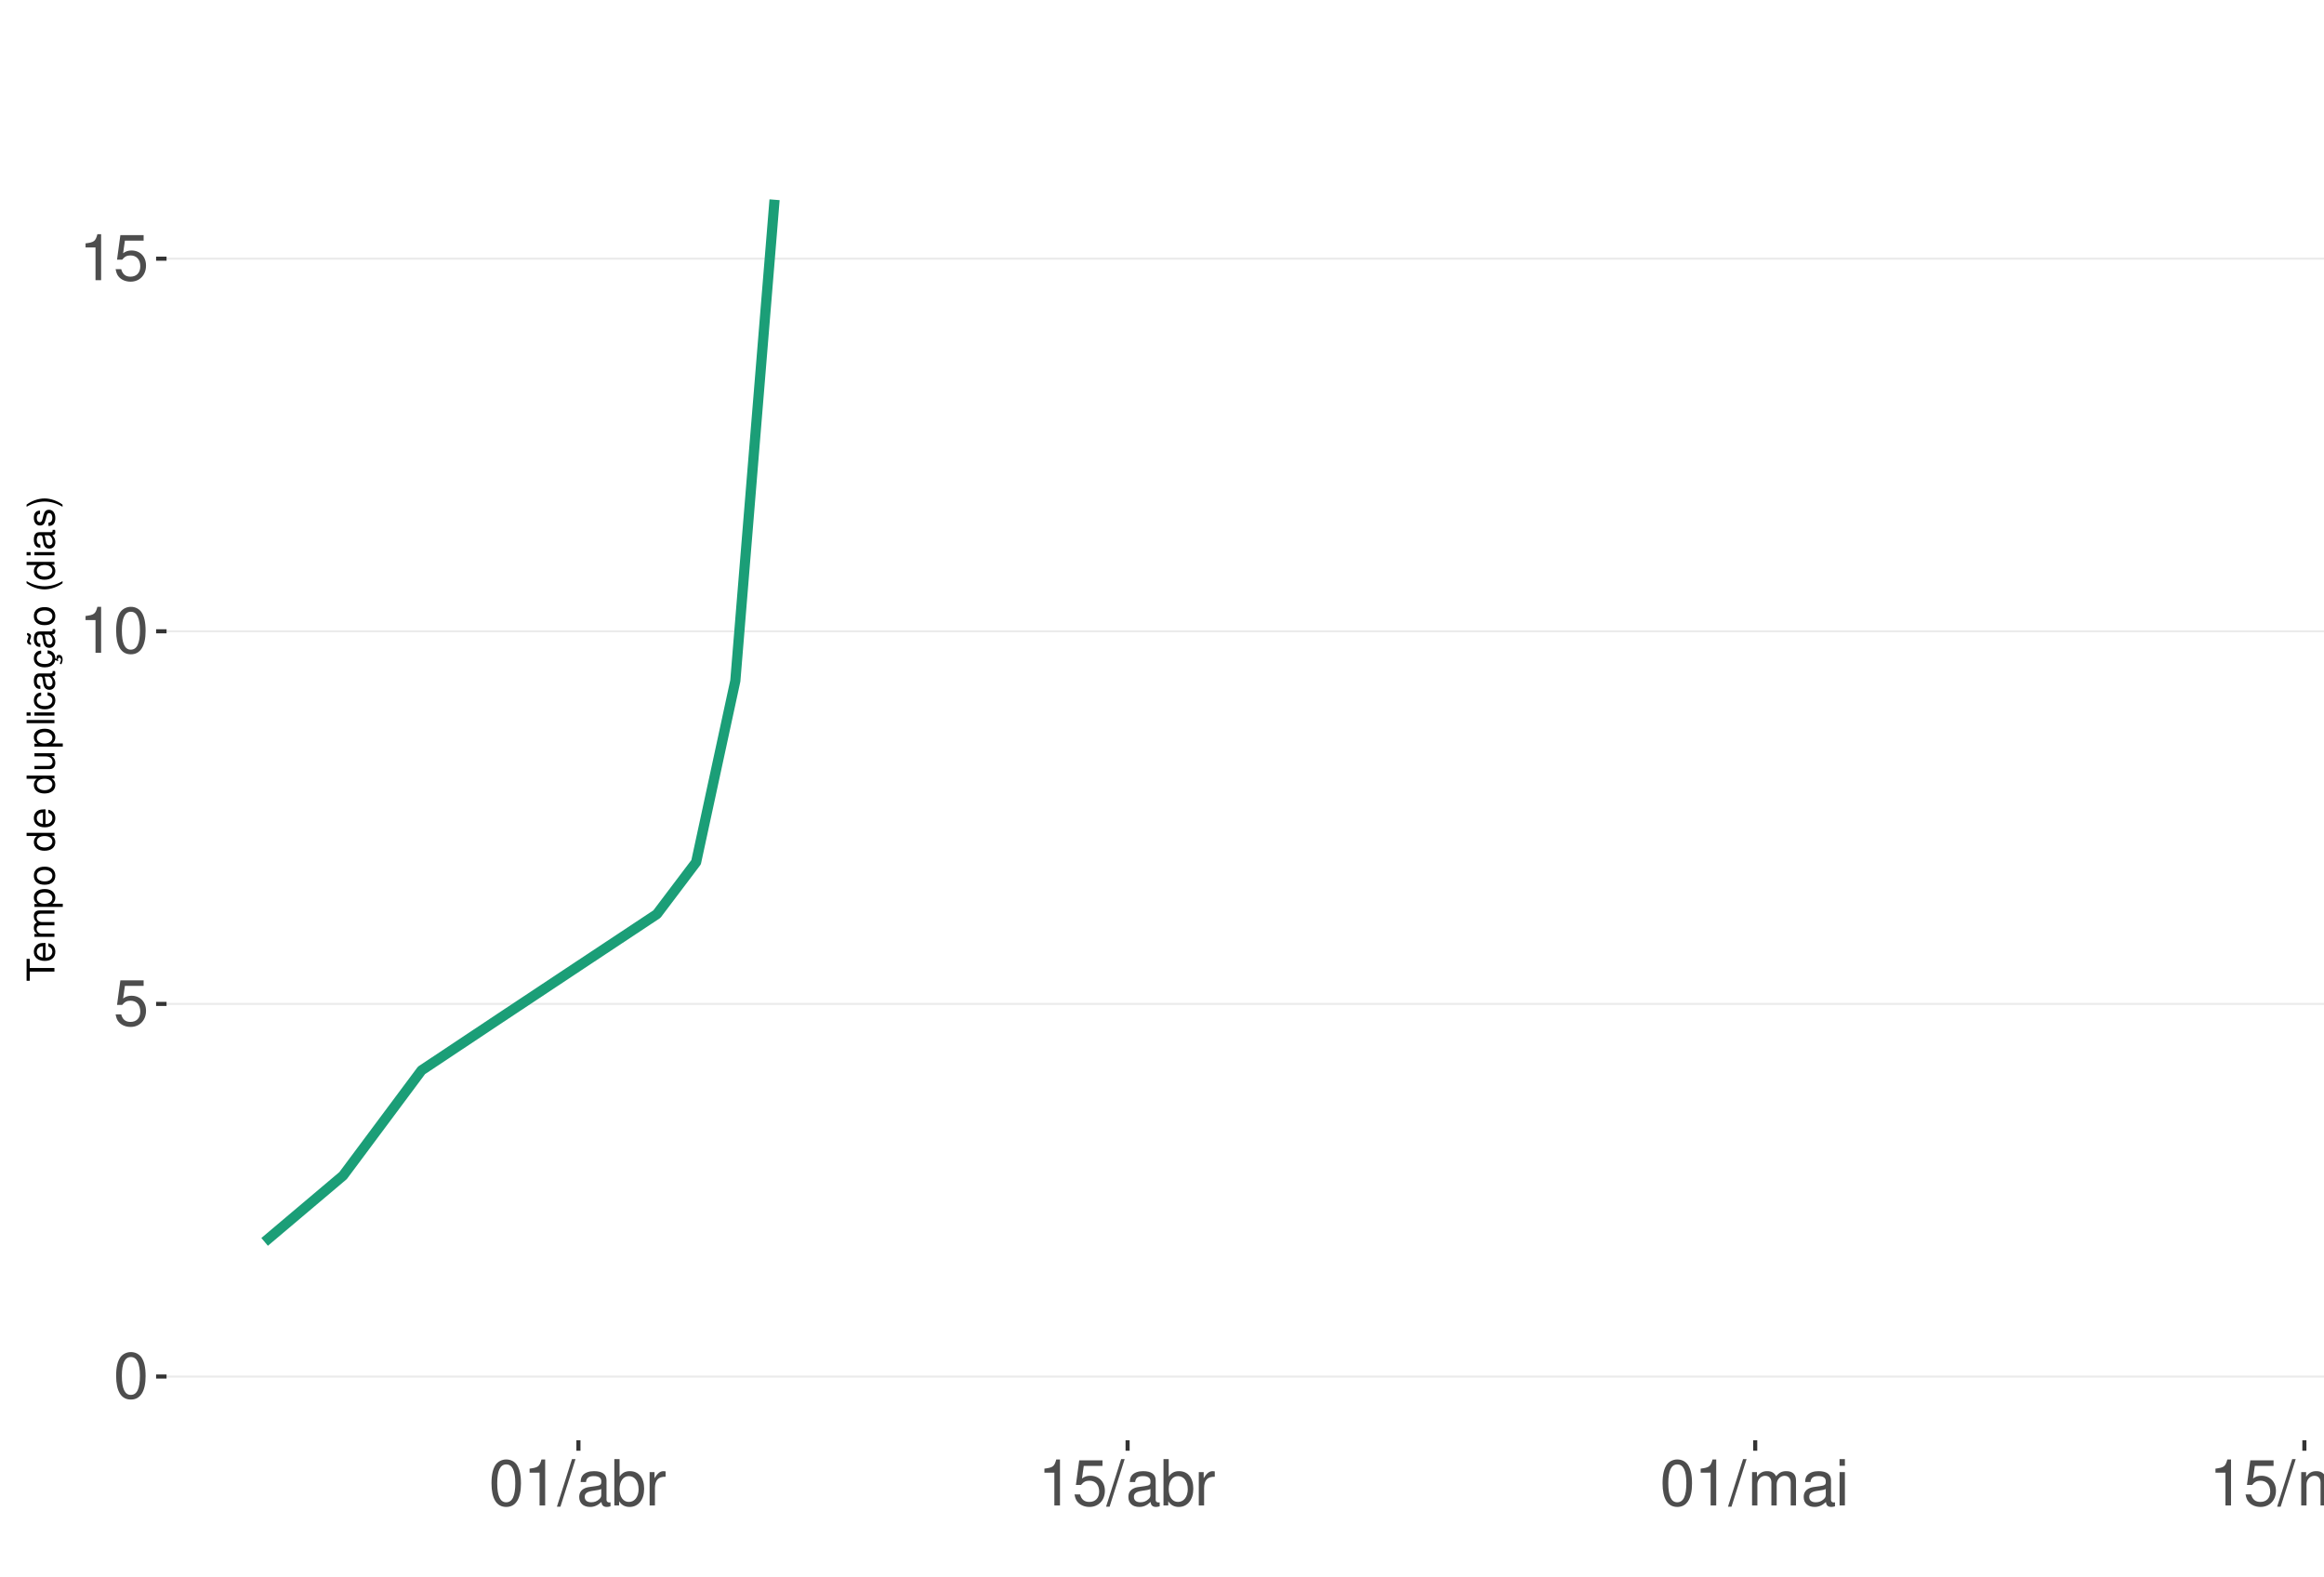
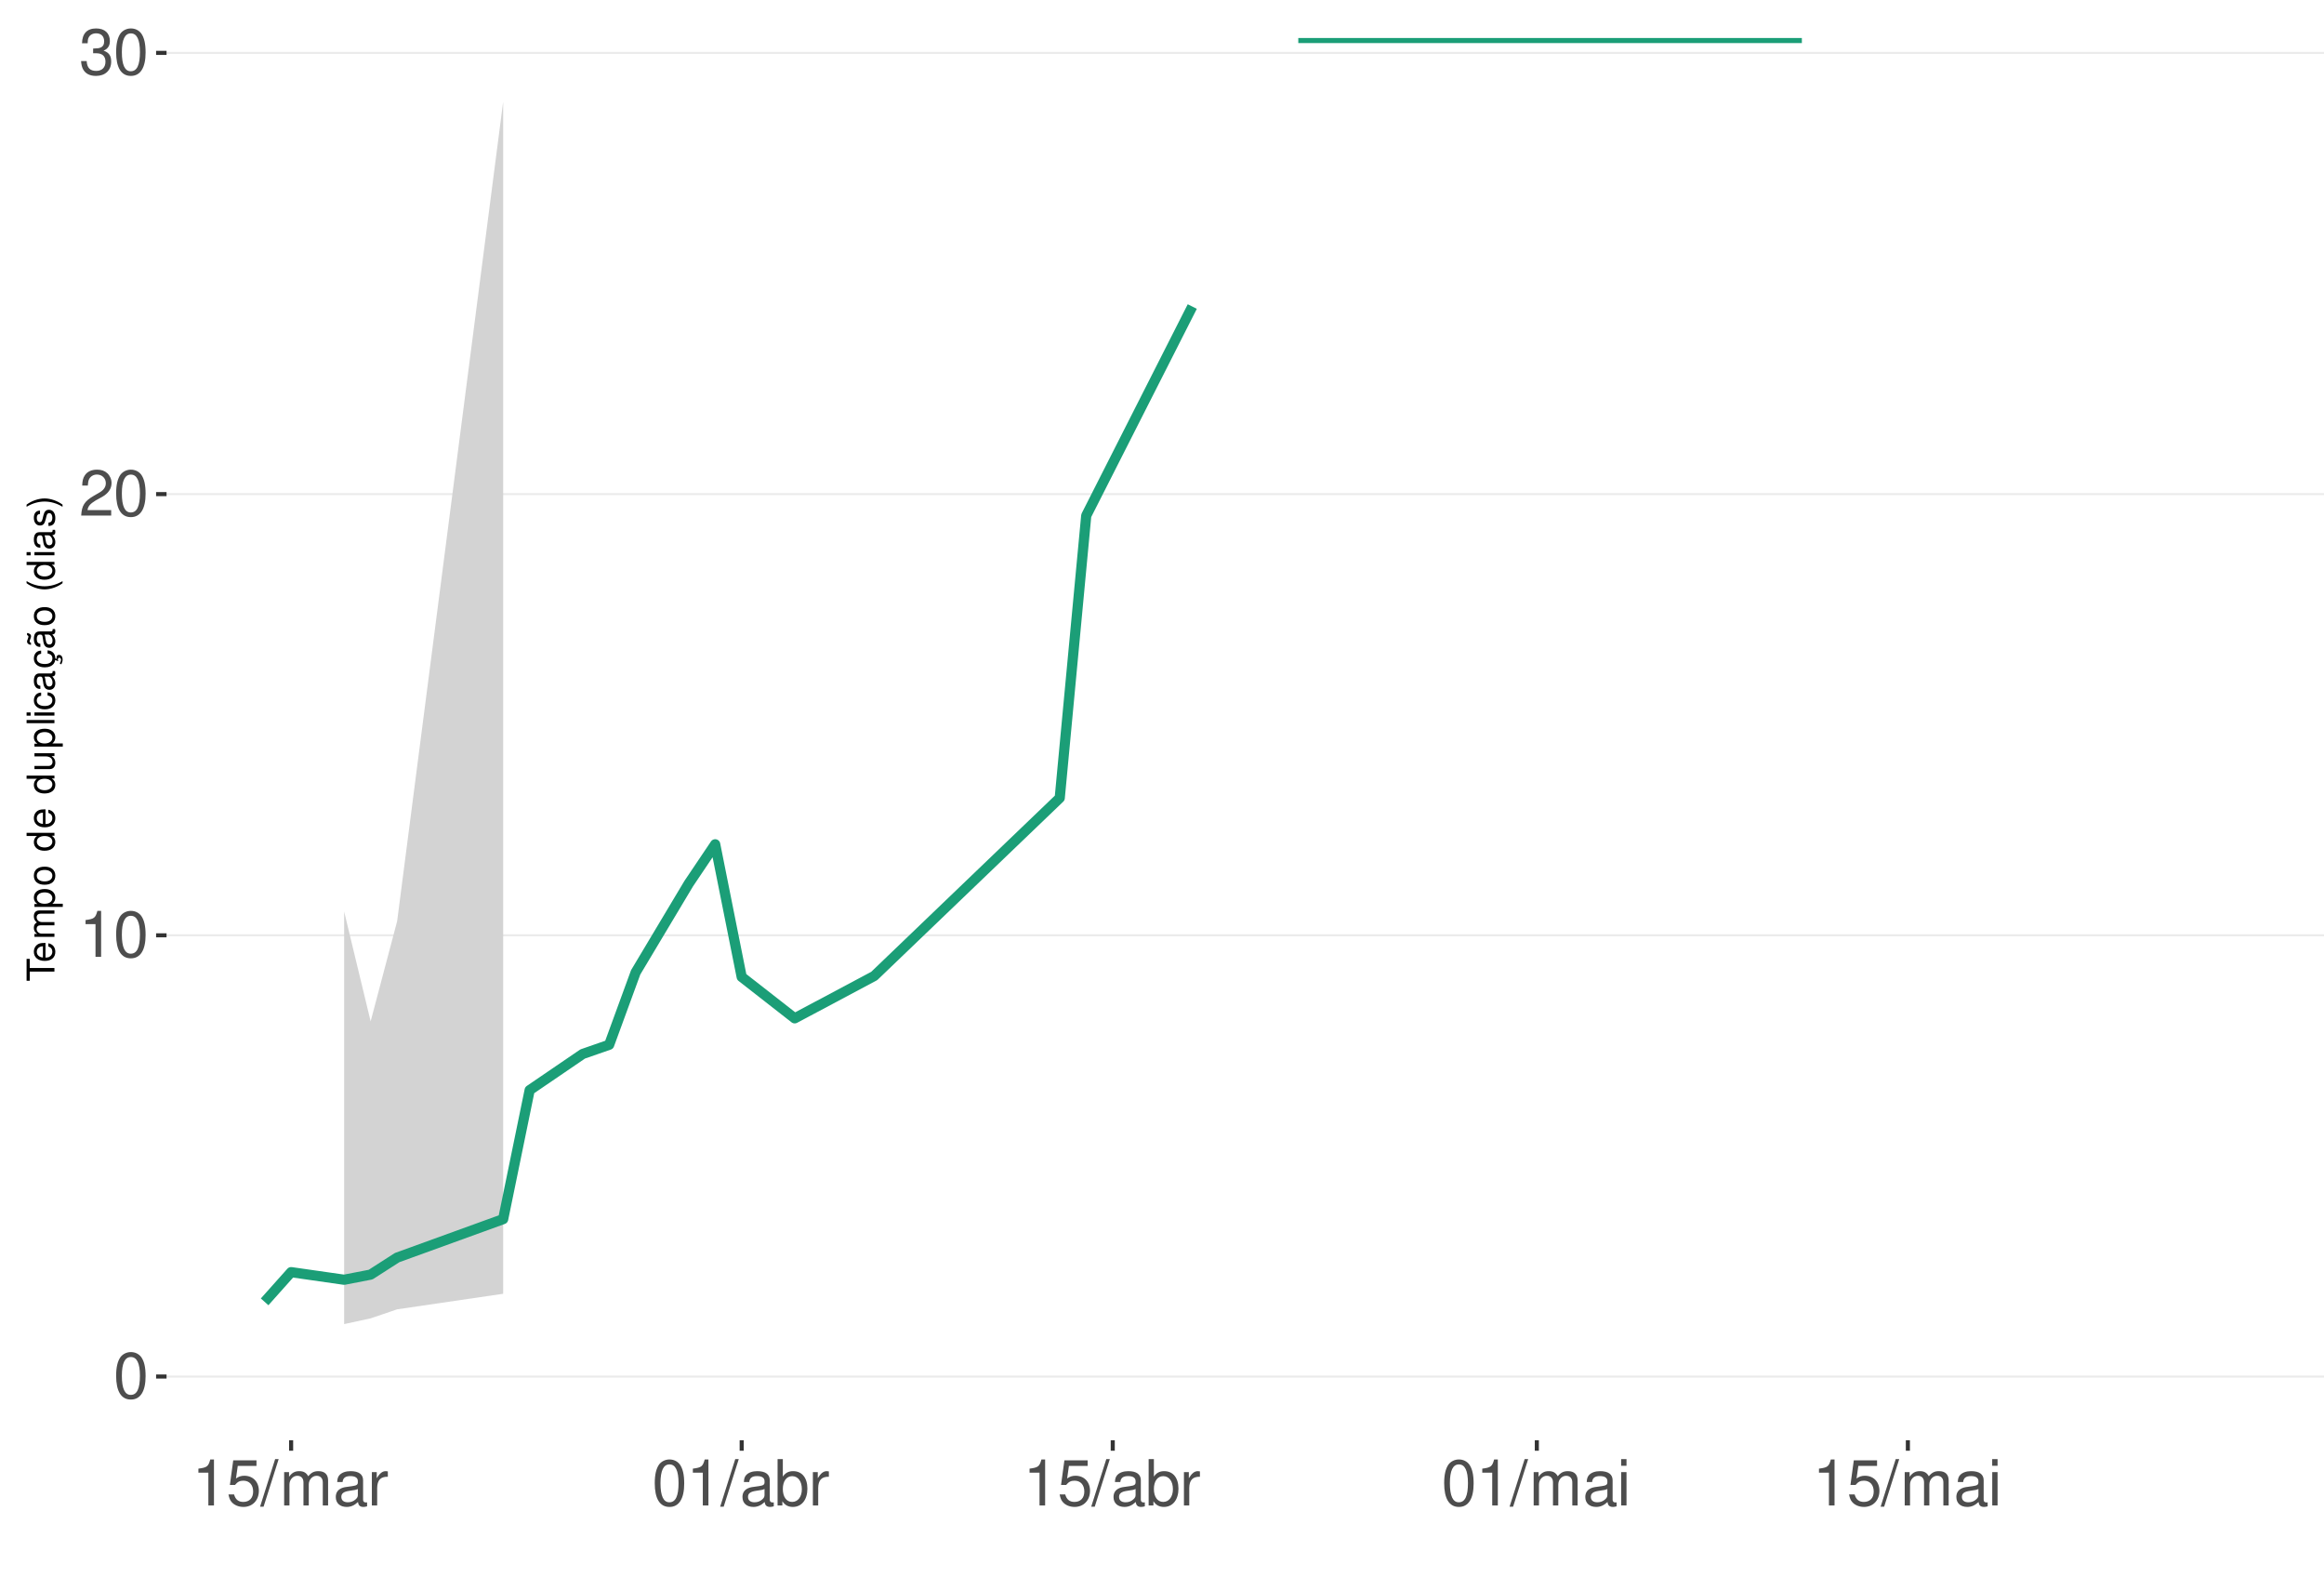
<svg xmlns="http://www.w3.org/2000/svg" xmlns:xlink="http://www.w3.org/1999/xlink" width="609pt" height="413pt" viewBox="0 0 609 413" version="1.1">
  <defs>
    <g>
      <symbol overflow="visible" id="glyph0-0">
        <path style="stroke:none;" d="" />
      </symbol>
      <symbol overflow="visible" id="glyph0-1">
        <path style="stroke:none;" d="M 4.578 -12.047 C 3.484 -12.047 2.484 -11.547 1.859 -10.734 C 1.094 -9.656 0.719 -8.062 0.719 -5.828 C 0.719 -1.766 2.047 0.391 4.578 0.391 C 7.078 0.391 8.438 -1.766 8.438 -5.734 C 8.438 -8.062 8.078 -9.625 7.297 -10.734 C 6.672 -11.562 5.703 -12.047 4.578 -12.047 Z M 4.578 -10.75 C 6.156 -10.75 6.953 -9.125 6.953 -5.859 C 6.953 -2.438 6.172 -0.828 4.547 -0.828 C 3 -0.828 2.219 -2.5 2.219 -5.812 C 2.219 -9.125 3 -10.75 4.578 -10.75 Z M 4.578 -10.75 " />
      </symbol>
      <symbol overflow="visible" id="glyph0-2">
+         <path style="stroke:none;" d="M 4.312 -8.578 L 4.312 0 L 5.781 0 L 5.781 -12.047 L 4.812 -12.047 C 4.297 -10.188 3.969 -9.938 1.703 -9.641 L 1.703 -8.578 Z M 4.312 -8.578 " />
+       </symbol>
+       <symbol overflow="visible" id="glyph0-3">
+         <path style="stroke:none;" d="M 8.422 -1.453 L 2.219 -1.453 C 2.359 -2.453 2.891 -3.078 4.344 -3.969 L 6.016 -4.891 C 7.656 -5.812 8.516 -7.047 8.516 -8.531 C 8.516 -9.531 8.109 -10.453 7.406 -11.109 C 6.719 -11.75 5.844 -12.047 4.734 -12.047 C 3.234 -12.047 2.109 -11.516 1.469 -10.484 C 1.047 -9.844 0.859 -9.094 0.828 -7.875 L 2.297 -7.875 C 2.344 -8.688 2.453 -9.172 2.641 -9.578 C 3.031 -10.312 3.797 -10.766 4.688 -10.766 C 6.016 -10.766 7.016 -9.797 7.016 -8.5 C 7.016 -7.531 6.469 -6.703 5.406 -6.094 L 3.875 -5.203 C 1.422 -3.781 0.703 -2.641 0.562 -0.016 L 8.422 -0.016 Z M 8.422 -1.453 " />
+       </symbol>
+       <symbol overflow="visible" id="glyph0-4">
+         <path style="stroke:none;" d="M 3.688 -5.547 L 4.484 -5.547 C 6.078 -5.547 6.922 -4.797 6.922 -3.344 C 6.922 -1.828 6.016 -0.922 4.5 -0.922 C 2.875 -0.922 2.094 -1.734 2 -3.5 L 0.531 -3.5 C 0.594 -2.531 0.766 -1.906 1.047 -1.359 C 1.672 -0.203 2.812 0.391 4.438 0.391 C 6.859 0.391 8.422 -1.078 8.422 -3.359 C 8.422 -4.891 7.844 -5.734 6.422 -6.234 C 7.531 -6.672 8.078 -7.516 8.078 -8.734 C 8.078 -10.797 6.734 -12.047 4.484 -12.047 C 2.094 -12.047 0.828 -10.703 0.781 -8.156 L 2.25 -8.156 C 2.266 -8.891 2.328 -9.312 2.516 -9.672 C 2.844 -10.359 3.578 -10.766 4.5 -10.766 C 5.797 -10.766 6.578 -9.984 6.578 -8.672 C 6.578 -7.828 6.281 -7.312 5.625 -7.031 C 5.234 -6.859 4.703 -6.797 3.688 -6.781 Z M 3.688 -5.547 " />
+       </symbol>
+       <symbol overflow="visible" id="glyph0-5">
        <path style="stroke:none;" d="M 7.922 -11.812 L 1.828 -11.812 L 0.953 -5.375 L 2.297 -5.375 C 2.984 -6.203 3.547 -6.484 4.484 -6.484 C 6.062 -6.484 7.047 -5.391 7.047 -3.641 C 7.047 -1.953 6.062 -0.922 4.469 -0.922 C 3.188 -0.922 2.406 -1.562 2.047 -2.891 L 0.578 -2.891 C 0.781 -1.938 0.953 -1.469 1.297 -1.031 C 1.969 -0.141 3.172 0.391 4.5 0.391 C 6.875 0.391 8.547 -1.344 8.547 -3.844 C 8.547 -6.172 7 -7.781 4.734 -7.781 C 3.891 -7.781 3.234 -7.562 2.547 -7.062 L 3.016 -10.359 L 7.922 -10.359 Z M 7.922 -11.812 " />
      </symbol>
-       <symbol overflow="visible" id="glyph0-3">
-         <path style="stroke:none;" d="M 4.312 -8.578 L 4.312 0 L 5.781 0 L 5.781 -12.047 L 4.812 -12.047 C 4.297 -10.188 3.969 -9.938 1.703 -9.641 L 1.703 -8.578 Z M 4.312 -8.578 " />
-       </symbol>
-       <symbol overflow="visible" id="glyph0-4">
+       <symbol overflow="visible" id="glyph0-6">
        <path style="stroke:none;" d="M 3.812 -12.141 L -0.141 0.328 L 0.781 0.328 L 4.734 -12.141 Z M 3.812 -12.141 " />
      </symbol>
-       <symbol overflow="visible" id="glyph0-5">
+       <symbol overflow="visible" id="glyph0-7">
+         <path style="stroke:none;" d="M 1.172 -8.734 L 1.172 0 L 2.562 0 L 2.562 -5.484 C 2.562 -6.75 3.484 -7.766 4.609 -7.766 C 5.641 -7.766 6.234 -7.125 6.234 -6.016 L 6.234 0 L 7.625 0 L 7.625 -5.484 C 7.625 -6.75 8.547 -7.766 9.672 -7.766 C 10.688 -7.766 11.297 -7.109 11.297 -6.016 L 11.297 0 L 12.688 0 L 12.688 -6.547 C 12.688 -8.109 11.797 -8.984 10.156 -8.984 C 9 -8.984 8.297 -8.625 7.484 -7.641 C 6.969 -8.578 6.266 -8.984 5.125 -8.984 C 3.969 -8.984 3.188 -8.547 2.453 -7.5 L 2.453 -8.734 Z M 1.172 -8.734 " />
+       </symbol>
+       <symbol overflow="visible" id="glyph0-8">
        <path style="stroke:none;" d="M 8.906 -0.812 C 8.766 -0.781 8.688 -0.781 8.609 -0.781 C 8.125 -0.781 7.859 -1.031 7.859 -1.469 L 7.859 -6.594 C 7.859 -8.141 6.734 -8.984 4.578 -8.984 C 3.297 -8.984 2.281 -8.609 1.688 -7.969 C 1.281 -7.516 1.109 -7.016 1.078 -6.141 L 2.484 -6.141 C 2.594 -7.219 3.234 -7.688 4.531 -7.688 C 5.797 -7.688 6.484 -7.234 6.484 -6.391 L 6.484 -6.031 C 6.469 -5.438 6.156 -5.219 5.031 -5.062 C 3.062 -4.812 2.766 -4.75 2.234 -4.531 C 1.219 -4.094 0.703 -3.328 0.703 -2.203 C 0.703 -0.609 1.797 0.391 3.562 0.391 C 4.656 0.391 5.547 0 6.531 -0.906 C 6.625 0 7.062 0.391 7.969 0.391 C 8.266 0.391 8.438 0.344 8.906 0.234 Z M 6.484 -2.75 C 6.484 -2.281 6.344 -2 5.922 -1.609 C 5.359 -1.094 4.688 -0.828 3.859 -0.828 C 2.781 -0.828 2.156 -1.344 2.156 -2.234 C 2.156 -3.141 2.75 -3.609 4.25 -3.828 C 5.734 -4.031 6.016 -4.094 6.484 -4.312 Z M 6.484 -2.75 " />
      </symbol>
-       <symbol overflow="visible" id="glyph0-6">
+       <symbol overflow="visible" id="glyph0-9">
+         <path style="stroke:none;" d="M 1.156 -8.734 L 1.156 0 L 2.547 0 L 2.547 -4.531 C 2.562 -6.625 3.438 -7.562 5.344 -7.516 L 5.344 -8.922 C 5.109 -8.969 4.984 -8.984 4.812 -8.984 C 3.922 -8.984 3.234 -8.438 2.438 -7.141 L 2.438 -8.734 Z M 1.156 -8.734 " />
+       </symbol>
+       <symbol overflow="visible" id="glyph0-10">
        <path style="stroke:none;" d="M 0.906 -12.141 L 0.906 0 L 2.156 0 L 2.156 -1.109 C 2.812 -0.094 3.703 0.391 4.906 0.391 C 7.219 0.391 8.719 -1.5 8.719 -4.391 C 8.719 -7.234 7.297 -8.984 4.984 -8.984 C 3.781 -8.984 2.938 -8.531 2.281 -7.547 L 2.281 -12.141 Z M 4.719 -7.672 C 6.266 -7.672 7.266 -6.328 7.266 -4.25 C 7.266 -2.266 6.234 -0.922 4.719 -0.922 C 3.234 -0.922 2.281 -2.25 2.281 -4.297 C 2.281 -6.344 3.234 -7.672 4.719 -7.672 Z M 4.719 -7.672 " />
      </symbol>
-       <symbol overflow="visible" id="glyph0-7">
-         <path style="stroke:none;" d="M 1.156 -8.734 L 1.156 0 L 2.547 0 L 2.547 -4.531 C 2.562 -6.625 3.438 -7.562 5.344 -7.516 L 5.344 -8.922 C 5.109 -8.969 4.984 -8.984 4.812 -8.984 C 3.922 -8.984 3.234 -8.438 2.438 -7.141 L 2.438 -8.734 Z M 1.156 -8.734 " />
-       </symbol>
-       <symbol overflow="visible" id="glyph0-8">
-         <path style="stroke:none;" d="M 1.172 -8.734 L 1.172 0 L 2.562 0 L 2.562 -5.484 C 2.562 -6.75 3.484 -7.766 4.609 -7.766 C 5.641 -7.766 6.234 -7.125 6.234 -6.016 L 6.234 0 L 7.625 0 L 7.625 -5.484 C 7.625 -6.75 8.547 -7.766 9.672 -7.766 C 10.688 -7.766 11.297 -7.109 11.297 -6.016 L 11.297 0 L 12.688 0 L 12.688 -6.547 C 12.688 -8.109 11.797 -8.984 10.156 -8.984 C 9 -8.984 8.297 -8.625 7.484 -7.641 C 6.969 -8.578 6.266 -8.984 5.125 -8.984 C 3.969 -8.984 3.188 -8.547 2.453 -7.5 L 2.453 -8.734 Z M 1.172 -8.734 " />
-       </symbol>
-       <symbol overflow="visible" id="glyph0-9">
+       <symbol overflow="visible" id="glyph0-11">
        <path style="stroke:none;" d="M 2.5 -8.734 L 1.109 -8.734 L 1.109 0 L 2.5 0 Z M 2.5 -12.141 L 1.094 -12.141 L 1.094 -10.391 L 2.5 -10.391 Z M 2.5 -12.141 " />
      </symbol>
      <symbol overflow="visible" id="glyph1-0">
        <path style="stroke:none;" d="" />
      </symbol>
      <symbol overflow="visible" id="glyph1-1">
        <path style="stroke:none;" d="M -6.469 -3.547 L -6.469 -5.938 L -7.297 -5.938 L -7.297 -0.203 L -6.469 -0.203 L -6.469 -2.609 L 0 -2.609 L 0 -3.547 Z M -6.469 -3.547 " />
      </symbol>
      <symbol overflow="visible" id="glyph1-2">
        <path style="stroke:none;" d="M -2.344 -5.125 C -3.141 -5.125 -3.625 -5.062 -4.016 -4.922 C -4.875 -4.578 -5.391 -3.781 -5.391 -2.797 C -5.391 -1.344 -4.281 -0.406 -2.547 -0.406 C -0.812 -0.406 0.234 -1.297 0.234 -2.781 C 0.234 -3.984 -0.453 -4.812 -1.594 -5.016 L -1.594 -4.188 C -0.906 -3.953 -0.547 -3.484 -0.547 -2.812 C -0.547 -2.281 -0.781 -1.828 -1.219 -1.547 C -1.516 -1.344 -1.812 -1.281 -2.344 -1.266 Z M -3.016 -1.297 C -3.984 -1.359 -4.625 -1.953 -4.625 -2.797 C -4.625 -3.641 -3.953 -4.234 -3.016 -4.234 Z M -3.016 -1.297 " />
      </symbol>
      <symbol overflow="visible" id="glyph1-3">
        <path style="stroke:none;" d="M -5.234 -0.703 L 0 -0.703 L 0 -1.547 L -3.297 -1.547 C -4.047 -1.547 -4.656 -2.094 -4.656 -2.766 C -4.656 -3.391 -4.281 -3.734 -3.609 -3.734 L 0 -3.734 L 0 -4.578 L -3.297 -4.578 C -4.047 -4.578 -4.656 -5.125 -4.656 -5.812 C -4.656 -6.422 -4.266 -6.781 -3.609 -6.781 L 0 -6.781 L 0 -7.625 L -3.938 -7.625 C -4.875 -7.625 -5.391 -7.078 -5.391 -6.094 C -5.391 -5.406 -5.188 -4.984 -4.594 -4.484 C -5.156 -4.188 -5.391 -3.766 -5.391 -3.078 C -5.391 -2.375 -5.125 -1.906 -4.5 -1.469 L -5.234 -1.469 Z M -5.234 -0.703 " />
      </symbol>
      <symbol overflow="visible" id="glyph1-4">
        <path style="stroke:none;" d="M 2.188 -0.547 L 2.188 -1.375 L -0.547 -1.375 C -0.016 -1.812 0.234 -2.312 0.234 -2.984 C 0.234 -4.344 -0.859 -5.234 -2.531 -5.234 C -4.297 -5.234 -5.391 -4.375 -5.391 -2.984 C -5.391 -2.266 -5.062 -1.703 -4.453 -1.312 L -5.234 -1.312 L -5.234 -0.547 Z M -4.609 -2.844 C -4.609 -3.766 -3.797 -4.359 -2.547 -4.359 C -1.359 -4.359 -0.547 -3.75 -0.547 -2.844 C -0.547 -1.953 -1.344 -1.375 -2.578 -1.375 C -3.812 -1.375 -4.609 -1.953 -4.609 -2.844 Z M -4.609 -2.844 " />
      </symbol>
      <symbol overflow="visible" id="glyph1-5">
        <path style="stroke:none;" d="M -5.391 -2.719 C -5.391 -1.234 -4.344 -0.359 -2.578 -0.359 C -0.812 -0.359 0.234 -1.234 0.234 -2.734 C 0.234 -4.203 -0.812 -5.094 -2.547 -5.094 C -4.359 -5.094 -5.391 -4.234 -5.391 -2.719 Z M -4.625 -2.734 C -4.625 -3.672 -3.844 -4.234 -2.547 -4.234 C -1.312 -4.234 -0.547 -3.656 -0.547 -2.734 C -0.547 -1.797 -1.312 -1.234 -2.578 -1.234 C -3.844 -1.234 -4.625 -1.797 -4.625 -2.734 Z M -4.625 -2.734 " />
      </symbol>
      <symbol overflow="visible" id="glyph1-6">
        <path style="stroke:none;" d="" />
      </symbol>
      <symbol overflow="visible" id="glyph1-7">
        <path style="stroke:none;" d="M -7.297 -4.953 L -7.297 -4.125 L -4.578 -4.125 C -5.109 -3.766 -5.391 -3.203 -5.391 -2.516 C -5.391 -1.156 -4.297 -0.266 -2.625 -0.266 C -0.859 -0.266 0.234 -1.125 0.234 -2.547 C 0.234 -3.266 -0.047 -3.766 -0.688 -4.203 L 0 -4.203 L 0 -4.953 Z M -4.609 -2.656 C -4.609 -3.547 -3.812 -4.125 -2.562 -4.125 C -1.344 -4.125 -0.547 -3.547 -0.547 -2.656 C -0.547 -1.734 -1.359 -1.125 -2.578 -1.125 C -3.797 -1.125 -4.609 -1.734 -4.609 -2.656 Z M -4.609 -2.656 " />
      </symbol>
      <symbol overflow="visible" id="glyph1-8">
        <path style="stroke:none;" d="M 0 -4.812 L -5.234 -4.812 L -5.234 -3.984 L -2.266 -3.984 C -1.203 -3.984 -0.5 -3.438 -0.5 -2.562 C -0.5 -1.906 -0.906 -1.484 -1.531 -1.484 L -5.234 -1.484 L -5.234 -0.656 L -1.203 -0.656 C -0.328 -0.656 0.234 -1.297 0.234 -2.312 C 0.234 -3.094 -0.047 -3.578 -0.734 -4.062 L 0 -4.062 Z M 0 -4.812 " />
      </symbol>
      <symbol overflow="visible" id="glyph1-9">
        <path style="stroke:none;" d="M -7.297 -1.516 L -7.297 -0.688 L 0 -0.688 L 0 -1.516 Z M -7.297 -1.516 " />
      </symbol>
      <symbol overflow="visible" id="glyph1-10">
        <path style="stroke:none;" d="M -5.234 -1.5 L -5.234 -0.672 L 0 -0.672 L 0 -1.5 Z M -7.297 -1.5 L -7.297 -0.656 L -6.234 -0.656 L -6.234 -1.5 Z M -7.297 -1.5 " />
      </symbol>
      <symbol overflow="visible" id="glyph1-11">
        <path style="stroke:none;" d="M -3.484 -4.703 C -3.984 -4.672 -4.312 -4.562 -4.609 -4.359 C -5.094 -4 -5.391 -3.375 -5.391 -2.641 C -5.391 -1.219 -4.266 -0.312 -2.531 -0.312 C -0.844 -0.312 0.234 -1.203 0.234 -2.625 C 0.234 -3.875 -0.516 -4.672 -1.797 -4.766 L -1.797 -3.938 C -0.953 -3.797 -0.547 -3.359 -0.547 -2.656 C -0.547 -1.734 -1.297 -1.188 -2.531 -1.188 C -3.844 -1.188 -4.625 -1.719 -4.625 -2.625 C -4.625 -3.328 -4.203 -3.766 -3.484 -3.875 Z M -3.484 -4.703 " />
      </symbol>
      <symbol overflow="visible" id="glyph1-12">
        <path style="stroke:none;" d="M -0.484 -5.344 C -0.469 -5.266 -0.469 -5.219 -0.469 -5.172 C -0.469 -4.875 -0.625 -4.719 -0.875 -4.719 L -3.953 -4.719 C -4.891 -4.719 -5.391 -4.047 -5.391 -2.75 C -5.391 -1.984 -5.172 -1.375 -4.781 -1.016 C -4.516 -0.766 -4.203 -0.672 -3.688 -0.656 L -3.688 -1.484 C -4.328 -1.562 -4.625 -1.938 -4.625 -2.719 C -4.625 -3.484 -4.344 -3.891 -3.844 -3.891 L -3.625 -3.891 C -3.266 -3.875 -3.125 -3.703 -3.047 -3.016 C -2.891 -1.844 -2.844 -1.656 -2.719 -1.344 C -2.453 -0.734 -2 -0.422 -1.312 -0.422 C -0.375 -0.422 0.234 -1.078 0.234 -2.141 C 0.234 -2.797 0 -3.328 -0.547 -3.922 C 0 -3.984 0.234 -4.234 0.234 -4.781 C 0.234 -4.953 0.203 -5.062 0.141 -5.344 Z M -1.656 -3.891 C -1.375 -3.891 -1.203 -3.812 -0.969 -3.562 C -0.656 -3.219 -0.5 -2.812 -0.5 -2.312 C -0.5 -1.672 -0.812 -1.297 -1.344 -1.297 C -1.891 -1.297 -2.172 -1.656 -2.297 -2.547 C -2.422 -3.438 -2.453 -3.609 -2.594 -3.891 Z M -1.656 -3.891 " />
      </symbol>
      <symbol overflow="visible" id="glyph1-13">
        <path style="stroke:none;" d="M 0.234 -2.641 C 0.234 -3.875 -0.547 -4.703 -1.797 -4.766 L -1.797 -3.938 C -0.953 -3.797 -0.531 -3.359 -0.531 -2.656 C -0.531 -1.734 -1.281 -1.188 -2.516 -1.188 C -3.844 -1.188 -4.625 -1.719 -4.625 -2.625 C -4.625 -3.328 -4.203 -3.766 -3.484 -3.875 L -3.484 -4.703 C -3.984 -4.672 -4.312 -4.562 -4.609 -4.359 C -5.094 -4 -5.391 -3.375 -5.391 -2.641 C -5.391 -1.219 -4.266 -0.312 -2.531 -0.312 C -1.469 -0.312 -0.625 -0.672 -0.156 -1.312 C 0.047 -1.594 0.125 -1.812 0.203 -2.25 L 0.922 -1.938 L 0.984 -2.062 C 0.938 -2.188 0.906 -2.25 0.906 -2.375 C 0.906 -2.656 1.047 -2.828 1.281 -2.828 C 1.547 -2.828 1.734 -2.594 1.734 -2.297 C 1.734 -2.031 1.672 -1.844 1.438 -1.406 L 1.406 -1.312 L 1.812 -1.094 C 2.078 -1.75 2.141 -1.953 2.141 -2.344 C 2.141 -3.109 1.781 -3.578 1.203 -3.578 C 0.781 -3.578 0.547 -3.297 0.547 -2.797 C 0.547 -2.703 0.547 -2.641 0.562 -2.516 Z M 0.234 -2.641 " />
      </symbol>
      <symbol overflow="visible" id="glyph1-14">
        <path style="stroke:none;" d="M -0.484 -5.344 C -0.469 -5.266 -0.469 -5.219 -0.469 -5.172 C -0.469 -4.875 -0.625 -4.719 -0.875 -4.719 L -3.953 -4.719 C -4.891 -4.719 -5.391 -4.047 -5.391 -2.75 C -5.391 -1.984 -5.172 -1.375 -4.781 -1.016 C -4.516 -0.766 -4.203 -0.672 -3.688 -0.656 L -3.688 -1.484 C -4.328 -1.562 -4.625 -1.938 -4.625 -2.719 C -4.625 -3.484 -4.344 -3.891 -3.844 -3.891 L -3.625 -3.891 C -3.266 -3.875 -3.125 -3.703 -3.047 -3.016 C -2.891 -1.844 -2.844 -1.656 -2.719 -1.344 C -2.453 -0.734 -2 -0.422 -1.312 -0.422 C -0.375 -0.422 0.234 -1.078 0.234 -2.141 C 0.234 -2.797 0 -3.328 -0.547 -3.922 C 0 -3.984 0.234 -4.234 0.234 -4.781 C 0.234 -4.953 0.203 -5.062 0.141 -5.344 Z M -1.656 -3.891 C -1.375 -3.891 -1.203 -3.812 -0.969 -3.562 C -0.656 -3.219 -0.5 -2.812 -0.5 -2.312 C -0.5 -1.672 -0.812 -1.297 -1.344 -1.297 C -1.891 -1.297 -2.172 -1.656 -2.297 -2.547 C -2.422 -3.438 -2.453 -3.609 -2.594 -3.891 Z M -7.172 -3.75 C -6.922 -3.672 -6.812 -3.547 -6.812 -3.375 C -6.812 -3.25 -6.875 -2.984 -6.984 -2.734 C -7.156 -2.312 -7.172 -2.25 -7.172 -2.047 C -7.172 -1.594 -6.797 -1.297 -6.141 -1.188 L -6.141 -1.766 C -6.375 -1.812 -6.5 -1.938 -6.5 -2.094 C -6.5 -2.203 -6.469 -2.344 -6.375 -2.578 C -6.156 -3.156 -6.125 -3.234 -6.125 -3.438 C -6.125 -3.922 -6.484 -4.219 -7.172 -4.312 Z M -7.172 -3.75 " />
      </symbol>
      <symbol overflow="visible" id="glyph1-15">
        <path style="stroke:none;" d="M -7.297 -2.359 C -5.984 -1.359 -4.156 -0.734 -2.594 -0.734 C -1.016 -0.734 0.812 -1.359 2.125 -2.359 L 2.125 -2.906 C 0.688 -2.031 -0.984 -1.547 -2.594 -1.547 C -4.188 -1.547 -5.875 -2.031 -7.297 -2.906 Z M -7.297 -2.359 " />
      </symbol>
      <symbol overflow="visible" id="glyph1-16">
        <path style="stroke:none;" d="M -3.781 -4.375 C -4.812 -4.375 -5.391 -3.688 -5.391 -2.484 C -5.391 -1.266 -4.766 -0.469 -3.797 -0.469 C -2.969 -0.469 -2.578 -0.891 -2.281 -2.125 L -2.094 -2.906 C -1.953 -3.484 -1.734 -3.719 -1.375 -3.719 C -0.875 -3.719 -0.547 -3.234 -0.547 -2.5 C -0.547 -2.047 -0.672 -1.672 -0.891 -1.453 C -1.047 -1.328 -1.188 -1.266 -1.562 -1.219 L -1.562 -0.344 C -0.344 -0.375 0.234 -1.062 0.234 -2.438 C 0.234 -3.75 -0.422 -4.594 -1.438 -4.594 C -2.203 -4.594 -2.641 -4.156 -2.891 -3.109 L -3.078 -2.312 C -3.234 -1.625 -3.453 -1.344 -3.828 -1.344 C -4.312 -1.344 -4.625 -1.766 -4.625 -2.453 C -4.625 -3.125 -4.328 -3.484 -3.781 -3.5 Z M -3.781 -4.375 " />
      </symbol>
      <symbol overflow="visible" id="glyph1-17">
        <path style="stroke:none;" d="M 2.125 -0.938 C 0.812 -1.938 -1.016 -2.562 -2.578 -2.562 C -4.156 -2.562 -5.984 -1.938 -7.297 -0.938 L -7.297 -0.375 C -5.859 -1.266 -4.188 -1.75 -2.578 -1.75 C -0.984 -1.75 0.703 -1.266 2.125 -0.375 Z M 2.125 -0.938 " />
      </symbol>
    </g>
    <clipPath id="clip1">
      <path d="M 43.645 9.961 L 609 9.961 L 609 377.328 L 43.645 377.328 Z M 43.645 9.961 " />
    </clipPath>
    <clipPath id="clip2">
      <path d="M 43.645 360 L 609 360 L 609 361 L 43.645 361 Z M 43.645 360 " />
    </clipPath>
    <clipPath id="clip3">
-       <path d="M 43.645 262 L 609 262 L 609 264 L 43.645 264 Z M 43.645 262 " />
+       <path d="M 43.645 244 L 609 244 L 609 246 L 43.645 246 Z M 43.645 244 " />
    </clipPath>
    <clipPath id="clip4">
-       <path d="M 43.645 165 L 609 165 L 609 166 L 43.645 166 Z M 43.645 165 " />
+       <path d="M 43.645 129 L 609 129 L 609 130 L 43.645 130 Z M 43.645 129 " />
    </clipPath>
    <clipPath id="clip5">
-       <path d="M 43.645 67 L 609 67 L 609 69 L 43.645 69 Z M 43.645 67 " />
+       <path d="M 43.645 13 L 609 13 L 609 15 L 43.645 15 Z M 43.645 13 " />
+     </clipPath>
+     <clipPath id="clip6">
+       <path d="M 338 9.961 L 474 9.961 L 474 12 L 338 12 Z M 338 9.961 " />
    </clipPath>
  </defs>
  <g id="surface94">
    <rect x="0" y="0" width="609" height="413" style="fill:rgb(100%,100%,100%);fill-opacity:1;stroke:none;" />
    <rect x="0" y="0" width="609" height="413" style="fill:rgb(100%,100%,100%);fill-opacity:1;stroke:none;" />
    <path style="fill:none;stroke-width:1.067;stroke-linecap:round;stroke-linejoin:round;stroke:rgb(100%,100%,100%);stroke-opacity:1;stroke-miterlimit:10;" d="M 0 413 L 609 413 L 609 0 L 0 0 Z M 0 413 " />
    <g clip-path="url(#clip1)" clip-rule="nonzero">
      <path style=" stroke:none;fill-rule:nonzero;fill:rgb(100%,100%,100%);fill-opacity:1;" d="M 43.645 377.328 L 609 377.328 L 609 9.961 L 43.645 9.961 Z M 43.645 377.328 " />
    </g>
    <g clip-path="url(#clip2)" clip-rule="nonzero">
      <path style="fill:none;stroke-width:0.533;stroke-linecap:butt;stroke-linejoin:round;stroke:rgb(92.157%,92.157%,92.157%);stroke-opacity:1;stroke-miterlimit:10;" d="M 43.645 360.629 L 609 360.629 " />
    </g>
    <g clip-path="url(#clip3)" clip-rule="nonzero">
-       <path style="fill:none;stroke-width:0.533;stroke-linecap:butt;stroke-linejoin:round;stroke:rgb(92.157%,92.157%,92.157%);stroke-opacity:1;stroke-miterlimit:10;" d="M 43.645 263.008 L 609 263.008 " />
+       <path style="fill:none;stroke-width:0.533;stroke-linecap:butt;stroke-linejoin:round;stroke:rgb(92.157%,92.157%,92.157%);stroke-opacity:1;stroke-miterlimit:10;" d="M 43.645 245.039 L 609 245.039 " />
    </g>
    <g clip-path="url(#clip4)" clip-rule="nonzero">
-       <path style="fill:none;stroke-width:0.533;stroke-linecap:butt;stroke-linejoin:round;stroke:rgb(92.157%,92.157%,92.157%);stroke-opacity:1;stroke-miterlimit:10;" d="M 43.645 165.387 L 609 165.387 " />
+       <path style="fill:none;stroke-width:0.533;stroke-linecap:butt;stroke-linejoin:round;stroke:rgb(92.157%,92.157%,92.157%);stroke-opacity:1;stroke-miterlimit:10;" d="M 43.645 129.449 L 609 129.449 " />
    </g>
    <g clip-path="url(#clip5)" clip-rule="nonzero">
-       <path style="fill:none;stroke-width:0.533;stroke-linecap:butt;stroke-linejoin:round;stroke:rgb(92.157%,92.157%,92.157%);stroke-opacity:1;stroke-miterlimit:10;" d="M 43.645 67.766 L 609 67.766 " />
-     </g>
-     <path style="fill:none;stroke-width:2.667;stroke-linecap:butt;stroke-linejoin:round;stroke:rgb(10.588%,61.961%,46.667%);stroke-opacity:1;stroke-miterlimit:10;" d="M 69.344 325.352 L 89.902 307.988 L 110.461 280.414 L 131.02 266.738 L 151.578 253.102 L 172.137 239.484 L 182.414 225.887 L 192.691 178.367 L 202.973 52.328 " />
+       <path style="fill:none;stroke-width:0.533;stroke-linecap:butt;stroke-linejoin:round;stroke:rgb(92.157%,92.157%,92.157%);stroke-opacity:1;stroke-miterlimit:10;" d="M 43.645 13.859 L 609 13.859 " />
+     </g>
+     <path style=" stroke:none;fill-rule:nonzero;fill:rgb(82.745%,82.745%,82.745%);fill-opacity:1;" d="M 90.18 238.797 L 97.125 267.578 L 104.07 241.336 L 131.852 26.66 L 131.852 338.945 L 104.07 343.02 L 97.125 345.387 L 90.18 346.891 Z M 90.18 238.797 " />
+     <path style="fill:none;stroke-width:2.667;stroke-linecap:butt;stroke-linejoin:round;stroke:rgb(10.588%,61.961%,46.667%);stroke-opacity:1;stroke-miterlimit:10;" d="M 69.344 341.059 L 76.289 333.281 L 90.18 335.27 L 97.125 333.922 L 104.07 329.465 L 131.852 319.391 L 138.797 285.594 L 152.688 276.125 L 159.633 273.707 L 166.578 254.734 L 180.469 231.508 L 187.414 221.191 L 194.359 255.938 L 208.25 266.785 L 229.086 255.691 L 277.703 209.055 L 284.648 135.078 L 312.434 80.305 " />
+     <g clip-path="url(#clip6)" clip-rule="nonzero">
+       <path style="fill:none;stroke-width:2.667;stroke-linecap:butt;stroke-linejoin:round;stroke:rgb(10.588%,61.961%,46.667%);stroke-opacity:1;stroke-miterlimit:10;" d="M 340.215 9.961 L 472.176 9.961 " />
+     </g>
    <g style="fill:rgb(30.196%,30.196%,30.196%);fill-opacity:1;">
      <use xlink:href="#glyph0-1" x="29.715" y="366.267" />
    </g>
    <g style="fill:rgb(30.196%,30.196%,30.196%);fill-opacity:1;">
-       <use xlink:href="#glyph0-2" x="29.715" y="268.646" />
-     </g>
-     <g style="fill:rgb(30.196%,30.196%,30.196%);fill-opacity:1;">
-       <use xlink:href="#glyph0-3" x="20.715" y="171.024" />
-       <use xlink:href="#glyph0-1" x="29.715" y="171.024" />
-     </g>
-     <g style="fill:rgb(30.196%,30.196%,30.196%);fill-opacity:1;">
-       <use xlink:href="#glyph0-3" x="20.715" y="73.403" />
-       <use xlink:href="#glyph0-2" x="29.715" y="73.403" />
+       <use xlink:href="#glyph0-2" x="20.715" y="250.677" />
+       <use xlink:href="#glyph0-1" x="29.715" y="250.677" />
+     </g>
+     <g style="fill:rgb(30.196%,30.196%,30.196%);fill-opacity:1;">
+       <use xlink:href="#glyph0-3" x="20.715" y="135.087" />
+       <use xlink:href="#glyph0-1" x="29.715" y="135.087" />
+     </g>
+     <g style="fill:rgb(30.196%,30.196%,30.196%);fill-opacity:1;">
+       <use xlink:href="#glyph0-4" x="20.715" y="19.497" />
+       <use xlink:href="#glyph0-1" x="29.715" y="19.497" />
    </g>
    <path style="fill:none;stroke-width:1.067;stroke-linecap:butt;stroke-linejoin:round;stroke:rgb(20%,20%,20%);stroke-opacity:1;stroke-miterlimit:10;" d="M 40.906 360.629 L 43.645 360.629 " />
-     <path style="fill:none;stroke-width:1.067;stroke-linecap:butt;stroke-linejoin:round;stroke:rgb(20%,20%,20%);stroke-opacity:1;stroke-miterlimit:10;" d="M 40.906 263.008 L 43.645 263.008 " />
-     <path style="fill:none;stroke-width:1.067;stroke-linecap:butt;stroke-linejoin:round;stroke:rgb(20%,20%,20%);stroke-opacity:1;stroke-miterlimit:10;" d="M 40.906 165.387 L 43.645 165.387 " />
-     <path style="fill:none;stroke-width:1.067;stroke-linecap:butt;stroke-linejoin:round;stroke:rgb(20%,20%,20%);stroke-opacity:1;stroke-miterlimit:10;" d="M 40.906 67.766 L 43.645 67.766 " />
-     <path style="fill:none;stroke-width:1.067;stroke-linecap:butt;stroke-linejoin:round;stroke:rgb(20%,20%,20%);stroke-opacity:1;stroke-miterlimit:10;" d="M 151.578 380.07 L 151.578 377.328 " />
-     <path style="fill:none;stroke-width:1.067;stroke-linecap:butt;stroke-linejoin:round;stroke:rgb(20%,20%,20%);stroke-opacity:1;stroke-miterlimit:10;" d="M 295.484 380.07 L 295.484 377.328 " />
-     <path style="fill:none;stroke-width:1.067;stroke-linecap:butt;stroke-linejoin:round;stroke:rgb(20%,20%,20%);stroke-opacity:1;stroke-miterlimit:10;" d="M 459.953 380.07 L 459.953 377.328 " />
-     <path style="fill:none;stroke-width:1.067;stroke-linecap:butt;stroke-linejoin:round;stroke:rgb(20%,20%,20%);stroke-opacity:1;stroke-miterlimit:10;" d="M 603.859 380.07 L 603.859 377.328 " />
-     <g style="fill:rgb(30.196%,30.196%,30.196%);fill-opacity:1;">
-       <use xlink:href="#glyph0-1" x="128.078" y="394.399" />
-       <use xlink:href="#glyph0-3" x="137.078" y="394.399" />
-       <use xlink:href="#glyph0-4" x="146.078" y="394.399" />
-       <use xlink:href="#glyph0-5" x="151.078" y="394.399" />
-       <use xlink:href="#glyph0-6" x="160.078" y="394.399" />
-       <use xlink:href="#glyph0-7" x="169.078" y="394.399" />
-     </g>
-     <g style="fill:rgb(30.196%,30.196%,30.196%);fill-opacity:1;">
-       <use xlink:href="#glyph0-3" x="271.984" y="394.399" />
-       <use xlink:href="#glyph0-2" x="280.984" y="394.399" />
-       <use xlink:href="#glyph0-4" x="289.984" y="394.399" />
-       <use xlink:href="#glyph0-5" x="294.984" y="394.399" />
-       <use xlink:href="#glyph0-6" x="303.984" y="394.399" />
-       <use xlink:href="#glyph0-7" x="312.984" y="394.399" />
-     </g>
-     <g style="fill:rgb(30.196%,30.196%,30.196%);fill-opacity:1;">
-       <use xlink:href="#glyph0-1" x="434.953" y="394.399" />
-       <use xlink:href="#glyph0-3" x="443.953" y="394.399" />
-       <use xlink:href="#glyph0-4" x="452.953" y="394.399" />
-       <use xlink:href="#glyph0-8" x="457.953" y="394.399" />
-       <use xlink:href="#glyph0-5" x="471.953" y="394.399" />
-       <use xlink:href="#glyph0-9" x="480.953" y="394.399" />
-     </g>
-     <g style="fill:rgb(30.196%,30.196%,30.196%);fill-opacity:1;">
-       <use xlink:href="#glyph0-3" x="578.859" y="394.399" />
-       <use xlink:href="#glyph0-2" x="587.859" y="394.399" />
-       <use xlink:href="#glyph0-4" x="596.859" y="394.399" />
-       <use xlink:href="#glyph0-8" x="601.859" y="394.399" />
-       <use xlink:href="#glyph0-5" x="615.859" y="394.399" />
-       <use xlink:href="#glyph0-9" x="624.859" y="394.399" />
+     <path style="fill:none;stroke-width:1.067;stroke-linecap:butt;stroke-linejoin:round;stroke:rgb(20%,20%,20%);stroke-opacity:1;stroke-miterlimit:10;" d="M 40.906 245.039 L 43.645 245.039 " />
+     <path style="fill:none;stroke-width:1.067;stroke-linecap:butt;stroke-linejoin:round;stroke:rgb(20%,20%,20%);stroke-opacity:1;stroke-miterlimit:10;" d="M 40.906 129.449 L 43.645 129.449 " />
+     <path style="fill:none;stroke-width:1.067;stroke-linecap:butt;stroke-linejoin:round;stroke:rgb(20%,20%,20%);stroke-opacity:1;stroke-miterlimit:10;" d="M 40.906 13.859 L 43.645 13.859 " />
+     <path style="fill:none;stroke-width:1.067;stroke-linecap:butt;stroke-linejoin:round;stroke:rgb(20%,20%,20%);stroke-opacity:1;stroke-miterlimit:10;" d="M 76.289 380.07 L 76.289 377.328 " />
+     <path style="fill:none;stroke-width:1.067;stroke-linecap:butt;stroke-linejoin:round;stroke:rgb(20%,20%,20%);stroke-opacity:1;stroke-miterlimit:10;" d="M 194.359 380.07 L 194.359 377.328 " />
+     <path style="fill:none;stroke-width:1.067;stroke-linecap:butt;stroke-linejoin:round;stroke:rgb(20%,20%,20%);stroke-opacity:1;stroke-miterlimit:10;" d="M 291.594 380.07 L 291.594 377.328 " />
+     <path style="fill:none;stroke-width:1.067;stroke-linecap:butt;stroke-linejoin:round;stroke:rgb(20%,20%,20%);stroke-opacity:1;stroke-miterlimit:10;" d="M 402.723 380.07 L 402.723 377.328 " />
+     <path style="fill:none;stroke-width:1.067;stroke-linecap:butt;stroke-linejoin:round;stroke:rgb(20%,20%,20%);stroke-opacity:1;stroke-miterlimit:10;" d="M 499.957 380.07 L 499.957 377.328 " />
+     <g style="fill:rgb(30.196%,30.196%,30.196%);fill-opacity:1;">
+       <use xlink:href="#glyph0-2" x="50.289" y="394.399" />
+       <use xlink:href="#glyph0-5" x="59.289" y="394.399" />
+       <use xlink:href="#glyph0-6" x="68.289" y="394.399" />
+       <use xlink:href="#glyph0-7" x="73.289" y="394.399" />
+       <use xlink:href="#glyph0-8" x="87.289" y="394.399" />
+       <use xlink:href="#glyph0-9" x="96.289" y="394.399" />
+     </g>
+     <g style="fill:rgb(30.196%,30.196%,30.196%);fill-opacity:1;">
+       <use xlink:href="#glyph0-1" x="170.859" y="394.399" />
+       <use xlink:href="#glyph0-2" x="179.859" y="394.399" />
+       <use xlink:href="#glyph0-6" x="188.859" y="394.399" />
+       <use xlink:href="#glyph0-8" x="193.859" y="394.399" />
+       <use xlink:href="#glyph0-10" x="202.859" y="394.399" />
+       <use xlink:href="#glyph0-9" x="211.859" y="394.399" />
+     </g>
+     <g style="fill:rgb(30.196%,30.196%,30.196%);fill-opacity:1;">
+       <use xlink:href="#glyph0-2" x="268.094" y="394.399" />
+       <use xlink:href="#glyph0-5" x="277.094" y="394.399" />
+       <use xlink:href="#glyph0-6" x="286.094" y="394.399" />
+       <use xlink:href="#glyph0-8" x="291.094" y="394.399" />
+       <use xlink:href="#glyph0-10" x="300.094" y="394.399" />
+       <use xlink:href="#glyph0-9" x="309.094" y="394.399" />
+     </g>
+     <g style="fill:rgb(30.196%,30.196%,30.196%);fill-opacity:1;">
+       <use xlink:href="#glyph0-1" x="377.723" y="394.399" />
+       <use xlink:href="#glyph0-2" x="386.723" y="394.399" />
+       <use xlink:href="#glyph0-6" x="395.723" y="394.399" />
+       <use xlink:href="#glyph0-7" x="400.723" y="394.399" />
+       <use xlink:href="#glyph0-8" x="414.723" y="394.399" />
+       <use xlink:href="#glyph0-11" x="423.723" y="394.399" />
+     </g>
+     <g style="fill:rgb(30.196%,30.196%,30.196%);fill-opacity:1;">
+       <use xlink:href="#glyph0-2" x="474.957" y="394.399" />
+       <use xlink:href="#glyph0-5" x="483.957" y="394.399" />
+       <use xlink:href="#glyph0-6" x="492.957" y="394.399" />
+       <use xlink:href="#glyph0-7" x="497.957" y="394.399" />
+       <use xlink:href="#glyph0-8" x="511.957" y="394.399" />
+       <use xlink:href="#glyph0-11" x="520.957" y="394.399" />
    </g>
    <g style="fill:rgb(0%,0%,0%);fill-opacity:1;">
      <use xlink:href="#glyph1-1" x="14.263" y="257.145" />
      <use xlink:href="#glyph1-2" x="14.263" y="252.145" />
      <use xlink:href="#glyph1-3" x="14.263" y="246.145" />
      <use xlink:href="#glyph1-4" x="14.263" y="238.145" />
      <use xlink:href="#glyph1-5" x="14.263" y="232.145" />
      <use xlink:href="#glyph1-6" x="14.263" y="226.145" />
      <use xlink:href="#glyph1-7" x="14.263" y="223.145" />
      <use xlink:href="#glyph1-2" x="14.263" y="217.145" />
      <use xlink:href="#glyph1-6" x="14.263" y="211.145" />
      <use xlink:href="#glyph1-7" x="14.263" y="208.145" />
      <use xlink:href="#glyph1-8" x="14.263" y="202.145" />
      <use xlink:href="#glyph1-4" x="14.263" y="196.145" />
      <use xlink:href="#glyph1-9" x="14.263" y="190.145" />
      <use xlink:href="#glyph1-10" x="14.263" y="188.145" />
      <use xlink:href="#glyph1-11" x="14.263" y="186.145" />
      <use xlink:href="#glyph1-12" x="14.263" y="181.145" />
      <use xlink:href="#glyph1-13" x="14.263" y="175.145" />
      <use xlink:href="#glyph1-14" x="14.263" y="170.145" />
      <use xlink:href="#glyph1-5" x="14.263" y="164.145" />
      <use xlink:href="#glyph1-6" x="14.263" y="158.145" />
      <use xlink:href="#glyph1-15" x="14.263" y="155.145" />
      <use xlink:href="#glyph1-7" x="14.263" y="152.145" />
      <use xlink:href="#glyph1-10" x="14.263" y="146.145" />
      <use xlink:href="#glyph1-12" x="14.263" y="144.145" />
      <use xlink:href="#glyph1-16" x="14.263" y="138.145" />
      <use xlink:href="#glyph1-17" x="14.263" y="133.145" />
    </g>
  </g>
</svg>
